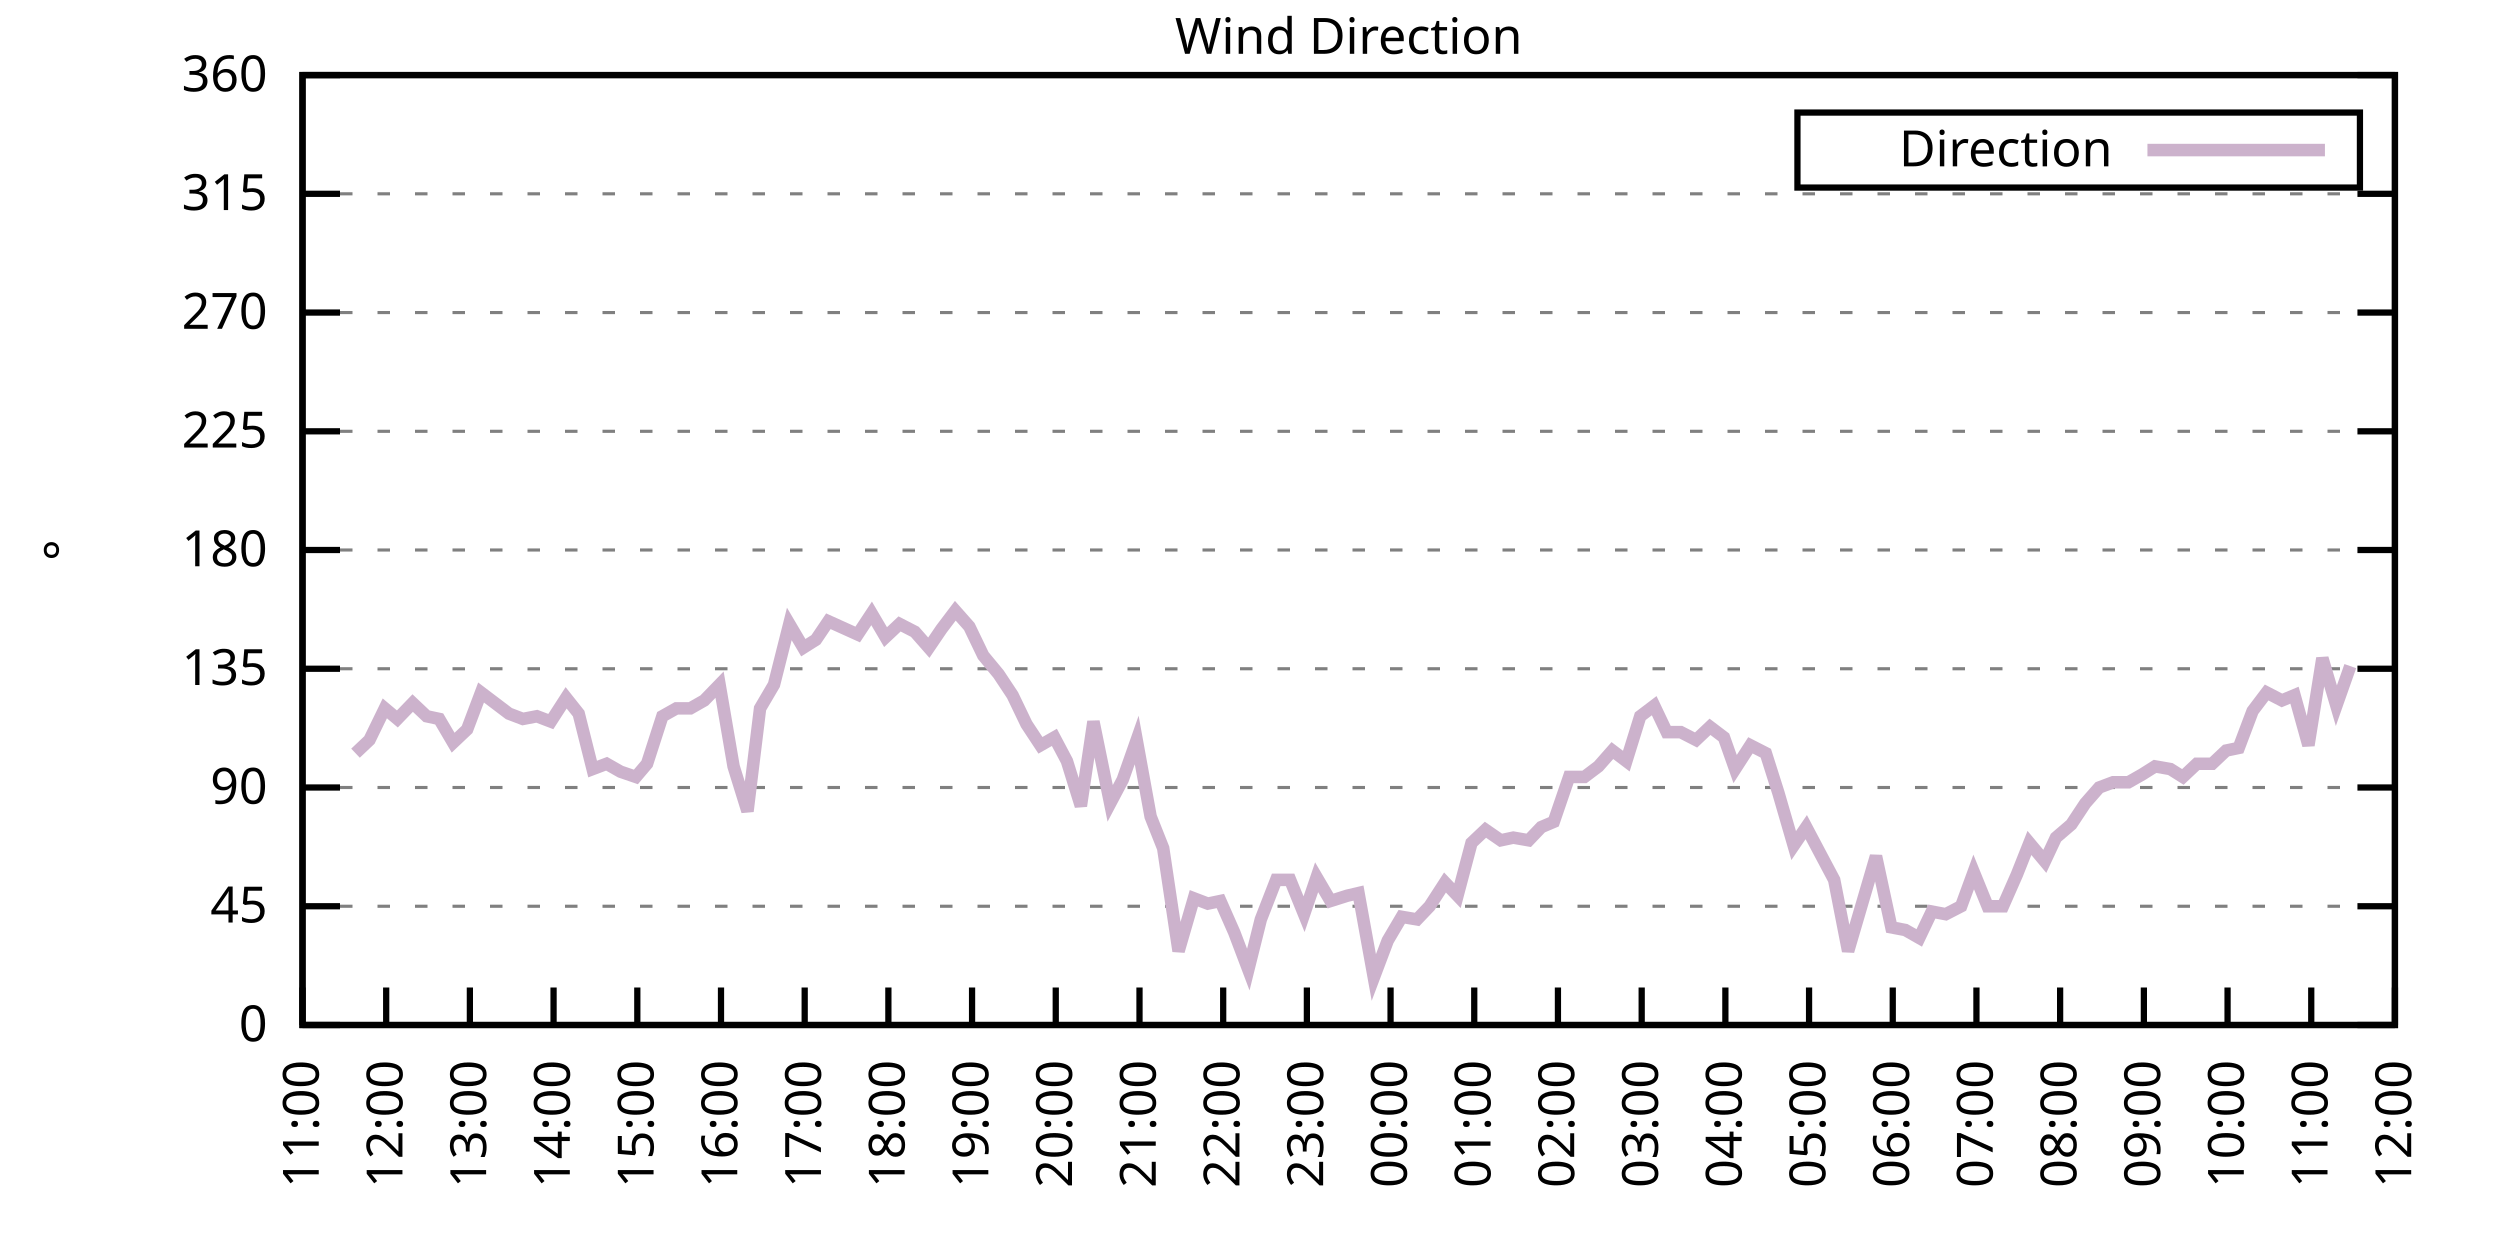
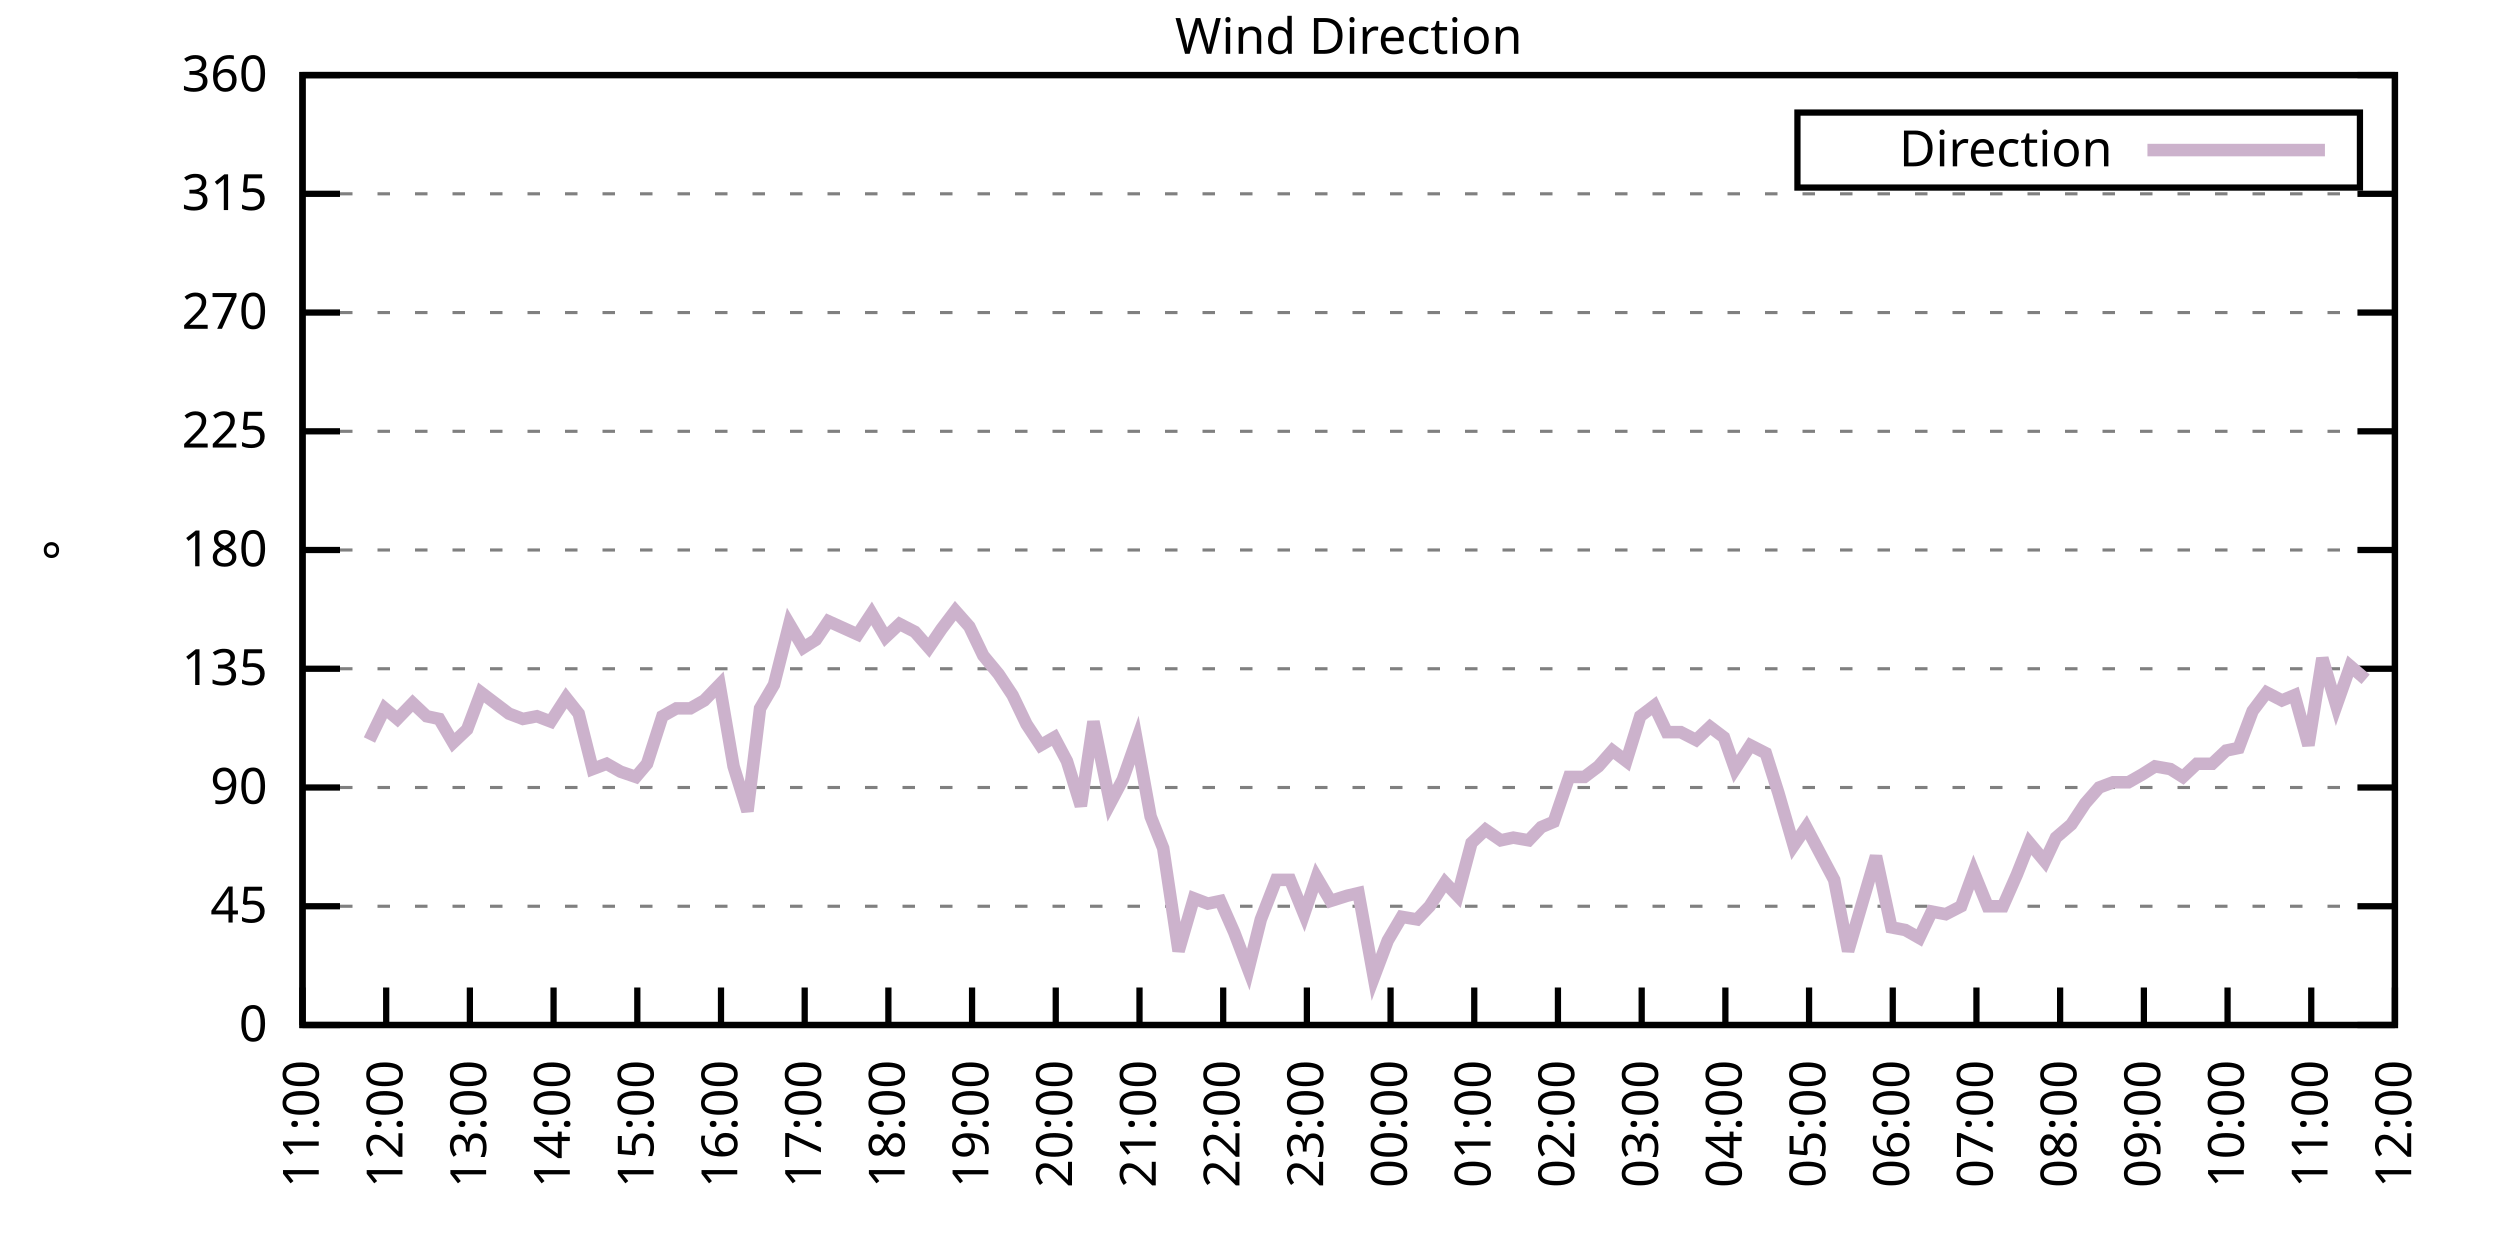
<svg xmlns="http://www.w3.org/2000/svg" xmlns:xlink="http://www.w3.org/1999/xlink" width="400" height="200" viewBox="0 0 400 200">
  <g id="gnuplot_canvas">
    <rect x="0" y="0" width="400" height="200" fill="none" />
    <defs>
      <circle id="gpDot" r="0.5" stroke-width="0.5" stroke="currentColor" />
      <path id="gpPt0" stroke-width="0.333" stroke="currentColor" d="M-1,0 h2 M0,-1 v2" />
      <path id="gpPt1" stroke-width="0.333" stroke="currentColor" d="M-1,-1 L1,1 M1,-1 L-1,1" />
      <path id="gpPt2" stroke-width="0.333" stroke="currentColor" d="M-1,0 L1,0 M0,-1 L0,1 M-1,-1 L1,1 M-1,1 L1,-1" />
      <rect id="gpPt3" stroke-width="0.333" stroke="currentColor" x="-1" y="-1" width="2" height="2" />
      <rect id="gpPt4" stroke-width="0.333" stroke="currentColor" fill="currentColor" x="-1" y="-1" width="2" height="2" />
      <circle id="gpPt5" stroke-width="0.333" stroke="currentColor" cx="0" cy="0" r="1" />
      <use xlink:href="#gpPt5" id="gpPt6" fill="currentColor" stroke="none" />
      <path id="gpPt7" stroke-width="0.333" stroke="currentColor" d="M0,-1.33 L-1.33,0.67 L1.33,0.67 z" />
      <use xlink:href="#gpPt7" id="gpPt8" fill="currentColor" stroke="none" />
      <use xlink:href="#gpPt7" id="gpPt9" stroke="currentColor" transform="rotate(180)" />
      <use xlink:href="#gpPt9" id="gpPt10" fill="currentColor" stroke="none" />
      <use xlink:href="#gpPt3" id="gpPt11" stroke="currentColor" transform="rotate(45)" />
      <use xlink:href="#gpPt11" id="gpPt12" fill="currentColor" stroke="none" />
      <path id="gpPt13" stroke-width="0.333" stroke="currentColor" d="M0,1.330 L1.265,0.411 L0.782,-1.067 L-0.782,-1.076 L-1.265,0.411 z" />
      <use xlink:href="#gpPt13" id="gpPt14" fill="currentColor" stroke="none" />
      <filter id="textbox" filterUnits="objectBoundingBox" x="0" y="0" height="1" width="1">
        <feFlood flood-color="white" flood-opacity="1" result="bgnd" />
        <feComposite in="SourceGraphic" in2="bgnd" operator="atop" />
      </filter>
      <filter id="greybox" filterUnits="objectBoundingBox" x="0" y="0" height="1" width="1">
        <feFlood flood-color="lightgrey" flood-opacity="1" result="grey" />
        <feComposite in="SourceGraphic" in2="grey" operator="atop" />
      </filter>
    </defs>
    <g fill="none" color="white" stroke="currentColor" stroke-width="1.00" stroke-linecap="butt" stroke-linejoin="miter">
</g>
    <g fill="none" color="black" stroke="currentColor" stroke-width="1.00" stroke-linecap="butt" stroke-linejoin="miter">
      <g stroke="none" shape-rendering="crispEdges">
        <polygon fill="rgb(255, 255, 255)" points="48.40,164.00 383.18,164.00 383.18,12.02 48.40,12.02 " />
      </g>
    </g>
    <g fill="none" color="black" stroke="currentColor" stroke-width="1.00" stroke-linecap="butt" stroke-linejoin="miter">
</g>
    <g fill="none" color="black" stroke="black" stroke-width="0.50" stroke-linecap="butt" stroke-linejoin="miter">
</g>
    <g fill="none" color="gray" stroke="currentColor" stroke-width="0.50" stroke-linecap="butt" stroke-linejoin="miter">
      <path stroke="gray" stroke-dasharray="2,4" class="gridline" d="M48.40,164.00 L383.19,164.00  " />
    </g>
    <g fill="none" color="gray" stroke="gray" stroke-width="1.00" stroke-linecap="butt" stroke-linejoin="miter">
</g>
    <g fill="none" color="black" stroke="currentColor" stroke-width="1.00" stroke-linecap="butt" stroke-linejoin="miter">
      <path stroke="black" d="M48.40,164.00 L54.40,164.00 M383.19,164.00 L377.19,164.00  " />
      <g transform="translate(42.80,166.60)" stroke="none" fill="black" font-family="Sans" font-size="8.00" text-anchor="end">
        <text>
          <tspan font-family="Sans"> 0</tspan>
        </text>
      </g>
    </g>
    <g fill="none" color="black" stroke="currentColor" stroke-width="1.00" stroke-linecap="butt" stroke-linejoin="miter">
</g>
    <g fill="none" color="black" stroke="black" stroke-width="0.50" stroke-linecap="butt" stroke-linejoin="miter">
</g>
    <g fill="none" color="gray" stroke="currentColor" stroke-width="0.50" stroke-linecap="butt" stroke-linejoin="miter">
      <path stroke="gray" stroke-dasharray="2,4" class="gridline" d="M48.40,145.00 L383.19,145.00  " />
    </g>
    <g fill="none" color="gray" stroke="gray" stroke-width="1.00" stroke-linecap="butt" stroke-linejoin="miter">
</g>
    <g fill="none" color="black" stroke="currentColor" stroke-width="1.00" stroke-linecap="butt" stroke-linejoin="miter">
      <path stroke="black" d="M48.40,145.00 L54.40,145.00 M383.19,145.00 L377.19,145.00  " />
      <g transform="translate(42.80,147.60)" stroke="none" fill="black" font-family="Sans" font-size="8.00" text-anchor="end">
        <text>
          <tspan font-family="Sans"> 45</tspan>
        </text>
      </g>
    </g>
    <g fill="none" color="black" stroke="currentColor" stroke-width="1.00" stroke-linecap="butt" stroke-linejoin="miter">
</g>
    <g fill="none" color="black" stroke="black" stroke-width="0.50" stroke-linecap="butt" stroke-linejoin="miter">
</g>
    <g fill="none" color="gray" stroke="currentColor" stroke-width="0.50" stroke-linecap="butt" stroke-linejoin="miter">
      <path stroke="gray" stroke-dasharray="2,4" class="gridline" d="M48.40,126.00 L383.19,126.00  " />
    </g>
    <g fill="none" color="gray" stroke="gray" stroke-width="1.00" stroke-linecap="butt" stroke-linejoin="miter">
</g>
    <g fill="none" color="black" stroke="currentColor" stroke-width="1.00" stroke-linecap="butt" stroke-linejoin="miter">
      <path stroke="black" d="M48.40,126.00 L54.40,126.00 M383.19,126.00 L377.19,126.00  " />
      <g transform="translate(42.80,128.60)" stroke="none" fill="black" font-family="Sans" font-size="8.00" text-anchor="end">
        <text>
          <tspan font-family="Sans"> 90</tspan>
        </text>
      </g>
    </g>
    <g fill="none" color="black" stroke="currentColor" stroke-width="1.00" stroke-linecap="butt" stroke-linejoin="miter">
</g>
    <g fill="none" color="black" stroke="black" stroke-width="0.50" stroke-linecap="butt" stroke-linejoin="miter">
</g>
    <g fill="none" color="gray" stroke="currentColor" stroke-width="0.50" stroke-linecap="butt" stroke-linejoin="miter">
      <path stroke="gray" stroke-dasharray="2,4" class="gridline" d="M48.40,107.00 L383.19,107.00  " />
    </g>
    <g fill="none" color="gray" stroke="gray" stroke-width="1.00" stroke-linecap="butt" stroke-linejoin="miter">
</g>
    <g fill="none" color="black" stroke="currentColor" stroke-width="1.00" stroke-linecap="butt" stroke-linejoin="miter">
      <path stroke="black" d="M48.40,107.00 L54.40,107.00 M383.19,107.00 L377.19,107.00  " />
      <g transform="translate(42.80,109.60)" stroke="none" fill="black" font-family="Sans" font-size="8.00" text-anchor="end">
        <text>
          <tspan font-family="Sans"> 135</tspan>
        </text>
      </g>
    </g>
    <g fill="none" color="black" stroke="currentColor" stroke-width="1.00" stroke-linecap="butt" stroke-linejoin="miter">
</g>
    <g fill="none" color="black" stroke="black" stroke-width="0.50" stroke-linecap="butt" stroke-linejoin="miter">
</g>
    <g fill="none" color="gray" stroke="currentColor" stroke-width="0.50" stroke-linecap="butt" stroke-linejoin="miter">
      <path stroke="gray" stroke-dasharray="2,4" class="gridline" d="M48.40,88.00 L383.19,88.00  " />
    </g>
    <g fill="none" color="gray" stroke="gray" stroke-width="1.00" stroke-linecap="butt" stroke-linejoin="miter">
</g>
    <g fill="none" color="black" stroke="currentColor" stroke-width="1.00" stroke-linecap="butt" stroke-linejoin="miter">
      <path stroke="black" d="M48.40,88.00 L54.40,88.00 M383.19,88.00 L377.19,88.00  " />
      <g transform="translate(42.80,90.60)" stroke="none" fill="black" font-family="Sans" font-size="8.00" text-anchor="end">
        <text>
          <tspan font-family="Sans"> 180</tspan>
        </text>
      </g>
    </g>
    <g fill="none" color="black" stroke="currentColor" stroke-width="1.00" stroke-linecap="butt" stroke-linejoin="miter">
</g>
    <g fill="none" color="black" stroke="black" stroke-width="0.50" stroke-linecap="butt" stroke-linejoin="miter">
</g>
    <g fill="none" color="gray" stroke="currentColor" stroke-width="0.50" stroke-linecap="butt" stroke-linejoin="miter">
      <path stroke="gray" stroke-dasharray="2,4" class="gridline" d="M48.40,69.01 L383.19,69.01  " />
    </g>
    <g fill="none" color="gray" stroke="gray" stroke-width="1.00" stroke-linecap="butt" stroke-linejoin="miter">
</g>
    <g fill="none" color="black" stroke="currentColor" stroke-width="1.00" stroke-linecap="butt" stroke-linejoin="miter">
      <path stroke="black" d="M48.40,69.01 L54.40,69.01 M383.19,69.01 L377.19,69.01  " />
      <g transform="translate(42.80,71.61)" stroke="none" fill="black" font-family="Sans" font-size="8.00" text-anchor="end">
        <text>
          <tspan font-family="Sans"> 225</tspan>
        </text>
      </g>
    </g>
    <g fill="none" color="black" stroke="currentColor" stroke-width="1.00" stroke-linecap="butt" stroke-linejoin="miter">
</g>
    <g fill="none" color="black" stroke="black" stroke-width="0.50" stroke-linecap="butt" stroke-linejoin="miter">
</g>
    <g fill="none" color="gray" stroke="currentColor" stroke-width="0.50" stroke-linecap="butt" stroke-linejoin="miter">
      <path stroke="gray" stroke-dasharray="2,4" class="gridline" d="M48.40,50.01 L383.19,50.01  " />
    </g>
    <g fill="none" color="gray" stroke="gray" stroke-width="1.00" stroke-linecap="butt" stroke-linejoin="miter">
</g>
    <g fill="none" color="black" stroke="currentColor" stroke-width="1.00" stroke-linecap="butt" stroke-linejoin="miter">
      <path stroke="black" d="M48.40,50.01 L54.40,50.01 M383.19,50.01 L377.19,50.01  " />
      <g transform="translate(42.80,52.61)" stroke="none" fill="black" font-family="Sans" font-size="8.00" text-anchor="end">
        <text>
          <tspan font-family="Sans"> 270</tspan>
        </text>
      </g>
    </g>
    <g fill="none" color="black" stroke="currentColor" stroke-width="1.00" stroke-linecap="butt" stroke-linejoin="miter">
</g>
    <g fill="none" color="black" stroke="black" stroke-width="0.50" stroke-linecap="butt" stroke-linejoin="miter">
</g>
    <g fill="none" color="gray" stroke="currentColor" stroke-width="0.50" stroke-linecap="butt" stroke-linejoin="miter">
      <path stroke="gray" stroke-dasharray="2,4" class="gridline" d="M48.40,31.01 L383.19,31.01  " />
    </g>
    <g fill="none" color="gray" stroke="gray" stroke-width="1.00" stroke-linecap="butt" stroke-linejoin="miter">
</g>
    <g fill="none" color="black" stroke="currentColor" stroke-width="1.00" stroke-linecap="butt" stroke-linejoin="miter">
      <path stroke="black" d="M48.40,31.01 L54.40,31.01 M383.19,31.01 L377.19,31.01  " />
      <g transform="translate(42.80,33.61)" stroke="none" fill="black" font-family="Sans" font-size="8.00" text-anchor="end">
        <text>
          <tspan font-family="Sans"> 315</tspan>
        </text>
      </g>
    </g>
    <g fill="none" color="black" stroke="currentColor" stroke-width="1.00" stroke-linecap="butt" stroke-linejoin="miter">
</g>
    <g fill="none" color="black" stroke="black" stroke-width="0.50" stroke-linecap="butt" stroke-linejoin="miter">
</g>
    <g fill="none" color="gray" stroke="currentColor" stroke-width="0.50" stroke-linecap="butt" stroke-linejoin="miter">
      <path stroke="gray" stroke-dasharray="2,4" class="gridline" d="M48.40,12.01 L383.19,12.01  " />
    </g>
    <g fill="none" color="gray" stroke="gray" stroke-width="1.00" stroke-linecap="butt" stroke-linejoin="miter">
</g>
    <g fill="none" color="black" stroke="currentColor" stroke-width="1.00" stroke-linecap="butt" stroke-linejoin="miter">
      <path stroke="black" d="M48.40,12.01 L54.40,12.01 M383.19,12.01 L377.19,12.01  " />
      <g transform="translate(42.80,14.61)" stroke="none" fill="black" font-family="Sans" font-size="8.00" text-anchor="end">
        <text>
          <tspan font-family="Sans"> 360</tspan>
        </text>
      </g>
    </g>
    <g fill="none" color="black" stroke="currentColor" stroke-width="1.00" stroke-linecap="butt" stroke-linejoin="miter">
      <path stroke="black" d="M48.40,164.00 L48.40,158.00  " />
      <g transform="translate(51.00,169.60) rotate(270.00)" stroke="none" fill="black" font-family="Sans" font-size="8.00" text-anchor="end">
        <text>
          <tspan font-family="Sans">11:00</tspan>
        </text>
      </g>
    </g>
    <g fill="none" color="black" stroke="currentColor" stroke-width="1.00" stroke-linecap="butt" stroke-linejoin="miter">
      <path stroke="black" d="M61.79,164.00 L61.79,158.00  " />
      <g transform="translate(64.39,169.60) rotate(270.00)" stroke="none" fill="black" font-family="Sans" font-size="8.00" text-anchor="end">
        <text>
          <tspan font-family="Sans">12:00</tspan>
        </text>
      </g>
    </g>
    <g fill="none" color="black" stroke="currentColor" stroke-width="1.00" stroke-linecap="butt" stroke-linejoin="miter">
      <path stroke="black" d="M75.18,164.00 L75.18,158.00  " />
      <g transform="translate(77.78,169.60) rotate(270.00)" stroke="none" fill="black" font-family="Sans" font-size="8.00" text-anchor="end">
        <text>
          <tspan font-family="Sans">13:00</tspan>
        </text>
      </g>
    </g>
    <g fill="none" color="black" stroke="currentColor" stroke-width="1.00" stroke-linecap="butt" stroke-linejoin="miter">
      <path stroke="black" d="M88.57,164.00 L88.57,158.00  " />
      <g transform="translate(91.17,169.60) rotate(270.00)" stroke="none" fill="black" font-family="Sans" font-size="8.00" text-anchor="end">
        <text>
          <tspan font-family="Sans">14:00</tspan>
        </text>
      </g>
    </g>
    <g fill="none" color="black" stroke="currentColor" stroke-width="1.00" stroke-linecap="butt" stroke-linejoin="miter">
      <path stroke="black" d="M101.97,164.00 L101.97,158.00  " />
      <g transform="translate(104.57,169.60) rotate(270.00)" stroke="none" fill="black" font-family="Sans" font-size="8.00" text-anchor="end">
        <text>
          <tspan font-family="Sans">15:00</tspan>
        </text>
      </g>
    </g>
    <g fill="none" color="black" stroke="currentColor" stroke-width="1.00" stroke-linecap="butt" stroke-linejoin="miter">
      <path stroke="black" d="M115.36,164.00 L115.36,158.00  " />
      <g transform="translate(117.96,169.60) rotate(270.00)" stroke="none" fill="black" font-family="Sans" font-size="8.00" text-anchor="end">
        <text>
          <tspan font-family="Sans">16:00</tspan>
        </text>
      </g>
    </g>
    <g fill="none" color="black" stroke="currentColor" stroke-width="1.00" stroke-linecap="butt" stroke-linejoin="miter">
      <path stroke="black" d="M128.75,164.00 L128.75,158.00  " />
      <g transform="translate(131.35,169.60) rotate(270.00)" stroke="none" fill="black" font-family="Sans" font-size="8.00" text-anchor="end">
        <text>
          <tspan font-family="Sans">17:00</tspan>
        </text>
      </g>
    </g>
    <g fill="none" color="black" stroke="currentColor" stroke-width="1.00" stroke-linecap="butt" stroke-linejoin="miter">
      <path stroke="black" d="M142.14,164.00 L142.14,158.00  " />
      <g transform="translate(144.74,169.60) rotate(270.00)" stroke="none" fill="black" font-family="Sans" font-size="8.00" text-anchor="end">
        <text>
          <tspan font-family="Sans">18:00</tspan>
        </text>
      </g>
    </g>
    <g fill="none" color="black" stroke="currentColor" stroke-width="1.00" stroke-linecap="butt" stroke-linejoin="miter">
      <path stroke="black" d="M155.53,164.00 L155.53,158.00  " />
      <g transform="translate(158.13,169.60) rotate(270.00)" stroke="none" fill="black" font-family="Sans" font-size="8.00" text-anchor="end">
        <text>
          <tspan font-family="Sans">19:00</tspan>
        </text>
      </g>
    </g>
    <g fill="none" color="black" stroke="currentColor" stroke-width="1.00" stroke-linecap="butt" stroke-linejoin="miter">
      <path stroke="black" d="M168.92,164.00 L168.92,158.00  " />
      <g transform="translate(171.52,169.60) rotate(270.00)" stroke="none" fill="black" font-family="Sans" font-size="8.00" text-anchor="end">
        <text>
          <tspan font-family="Sans">20:00</tspan>
        </text>
      </g>
    </g>
    <g fill="none" color="black" stroke="currentColor" stroke-width="1.00" stroke-linecap="butt" stroke-linejoin="miter">
      <path stroke="black" d="M182.32,164.00 L182.32,158.00  " />
      <g transform="translate(184.92,169.60) rotate(270.00)" stroke="none" fill="black" font-family="Sans" font-size="8.00" text-anchor="end">
        <text>
          <tspan font-family="Sans">21:00</tspan>
        </text>
      </g>
    </g>
    <g fill="none" color="black" stroke="currentColor" stroke-width="1.00" stroke-linecap="butt" stroke-linejoin="miter">
      <path stroke="black" d="M195.71,164.00 L195.71,158.00  " />
      <g transform="translate(198.31,169.60) rotate(270.00)" stroke="none" fill="black" font-family="Sans" font-size="8.00" text-anchor="end">
        <text>
          <tspan font-family="Sans">22:00</tspan>
        </text>
      </g>
    </g>
    <g fill="none" color="black" stroke="currentColor" stroke-width="1.00" stroke-linecap="butt" stroke-linejoin="miter">
      <path stroke="black" d="M209.10,164.00 L209.10,158.00  " />
      <g transform="translate(211.70,169.60) rotate(270.00)" stroke="none" fill="black" font-family="Sans" font-size="8.00" text-anchor="end">
        <text>
          <tspan font-family="Sans">23:00</tspan>
        </text>
      </g>
    </g>
    <g fill="none" color="black" stroke="currentColor" stroke-width="1.00" stroke-linecap="butt" stroke-linejoin="miter">
      <path stroke="black" d="M222.49,164.00 L222.49,158.00  " />
      <g transform="translate(225.09,169.60) rotate(270.00)" stroke="none" fill="black" font-family="Sans" font-size="8.00" text-anchor="end">
        <text>
          <tspan font-family="Sans">00:00</tspan>
        </text>
      </g>
    </g>
    <g fill="none" color="black" stroke="currentColor" stroke-width="1.00" stroke-linecap="butt" stroke-linejoin="miter">
      <path stroke="black" d="M235.88,164.00 L235.88,158.00  " />
      <g transform="translate(238.48,169.60) rotate(270.00)" stroke="none" fill="black" font-family="Sans" font-size="8.00" text-anchor="end">
        <text>
          <tspan font-family="Sans">01:00</tspan>
        </text>
      </g>
    </g>
    <g fill="none" color="black" stroke="currentColor" stroke-width="1.00" stroke-linecap="butt" stroke-linejoin="miter">
      <path stroke="black" d="M249.27,164.00 L249.27,158.00  " />
      <g transform="translate(251.87,169.60) rotate(270.00)" stroke="none" fill="black" font-family="Sans" font-size="8.00" text-anchor="end">
        <text>
          <tspan font-family="Sans">02:00</tspan>
        </text>
      </g>
    </g>
    <g fill="none" color="black" stroke="currentColor" stroke-width="1.00" stroke-linecap="butt" stroke-linejoin="miter">
      <path stroke="black" d="M262.67,164.00 L262.67,158.00  " />
      <g transform="translate(265.27,169.60) rotate(270.00)" stroke="none" fill="black" font-family="Sans" font-size="8.00" text-anchor="end">
        <text>
          <tspan font-family="Sans">03:00</tspan>
        </text>
      </g>
    </g>
    <g fill="none" color="black" stroke="currentColor" stroke-width="1.00" stroke-linecap="butt" stroke-linejoin="miter">
      <path stroke="black" d="M276.06,164.00 L276.06,158.00  " />
      <g transform="translate(278.66,169.60) rotate(270.00)" stroke="none" fill="black" font-family="Sans" font-size="8.00" text-anchor="end">
        <text>
          <tspan font-family="Sans">04:00</tspan>
        </text>
      </g>
    </g>
    <g fill="none" color="black" stroke="currentColor" stroke-width="1.00" stroke-linecap="butt" stroke-linejoin="miter">
      <path stroke="black" d="M289.45,164.00 L289.45,158.00  " />
      <g transform="translate(292.05,169.60) rotate(270.00)" stroke="none" fill="black" font-family="Sans" font-size="8.00" text-anchor="end">
        <text>
          <tspan font-family="Sans">05:00</tspan>
        </text>
      </g>
    </g>
    <g fill="none" color="black" stroke="currentColor" stroke-width="1.00" stroke-linecap="butt" stroke-linejoin="miter">
      <path stroke="black" d="M302.84,164.00 L302.84,158.00  " />
      <g transform="translate(305.44,169.60) rotate(270.00)" stroke="none" fill="black" font-family="Sans" font-size="8.00" text-anchor="end">
        <text>
          <tspan font-family="Sans">06:00</tspan>
        </text>
      </g>
    </g>
    <g fill="none" color="black" stroke="currentColor" stroke-width="1.00" stroke-linecap="butt" stroke-linejoin="miter">
      <path stroke="black" d="M316.23,164.00 L316.23,158.00  " />
      <g transform="translate(318.83,169.60) rotate(270.00)" stroke="none" fill="black" font-family="Sans" font-size="8.00" text-anchor="end">
        <text>
          <tspan font-family="Sans">07:00</tspan>
        </text>
      </g>
    </g>
    <g fill="none" color="black" stroke="currentColor" stroke-width="1.00" stroke-linecap="butt" stroke-linejoin="miter">
      <path stroke="black" d="M329.62,164.00 L329.62,158.00  " />
      <g transform="translate(332.22,169.60) rotate(270.00)" stroke="none" fill="black" font-family="Sans" font-size="8.00" text-anchor="end">
        <text>
          <tspan font-family="Sans">08:00</tspan>
        </text>
      </g>
    </g>
    <g fill="none" color="black" stroke="currentColor" stroke-width="1.00" stroke-linecap="butt" stroke-linejoin="miter">
      <path stroke="black" d="M343.02,164.00 L343.02,158.00  " />
      <g transform="translate(345.62,169.60) rotate(270.00)" stroke="none" fill="black" font-family="Sans" font-size="8.00" text-anchor="end">
        <text>
          <tspan font-family="Sans">09:00</tspan>
        </text>
      </g>
    </g>
    <g fill="none" color="black" stroke="currentColor" stroke-width="1.00" stroke-linecap="butt" stroke-linejoin="miter">
      <path stroke="black" d="M356.41,164.00 L356.41,158.00  " />
      <g transform="translate(359.01,169.60) rotate(270.00)" stroke="none" fill="black" font-family="Sans" font-size="8.00" text-anchor="end">
        <text>
          <tspan font-family="Sans">10:00</tspan>
        </text>
      </g>
    </g>
    <g fill="none" color="black" stroke="currentColor" stroke-width="1.00" stroke-linecap="butt" stroke-linejoin="miter">
      <path stroke="black" d="M369.80,164.00 L369.80,158.00  " />
      <g transform="translate(372.40,169.60) rotate(270.00)" stroke="none" fill="black" font-family="Sans" font-size="8.00" text-anchor="end">
        <text>
          <tspan font-family="Sans">11:00</tspan>
        </text>
      </g>
    </g>
    <g fill="none" color="black" stroke="currentColor" stroke-width="1.00" stroke-linecap="butt" stroke-linejoin="miter">
      <path stroke="black" d="M383.19,164.00 L383.19,158.00  " />
      <g transform="translate(385.79,169.60) rotate(270.00)" stroke="none" fill="black" font-family="Sans" font-size="8.00" text-anchor="end">
        <text>
          <tspan font-family="Sans">12:00</tspan>
        </text>
      </g>
    </g>
    <g fill="none" color="black" stroke="currentColor" stroke-width="1.00" stroke-linecap="butt" stroke-linejoin="miter">
</g>
    <g fill="none" color="black" stroke="currentColor" stroke-width="1.00" stroke-linecap="butt" stroke-linejoin="miter">
      <path stroke="black" d="M48.40,12.01 L48.40,164.00 L383.19,164.00 L383.19,12.01 L48.40,12.01 Z  " />
    </g>
    <g fill="none" color="black" stroke="currentColor" stroke-width="1.00" stroke-linecap="butt" stroke-linejoin="miter">
</g>
    <g fill="none" color="black" stroke="currentColor" stroke-width="1.00" stroke-linecap="butt" stroke-linejoin="miter">
      <path stroke="black" d="M287.59,30.01 L287.59,18.01 L377.59,18.01 L377.59,30.01 L287.59,30.01 Z  " />
    </g>
    <g id="Wind_direction_plot_1">
      <g fill="none" color="white" stroke="black" stroke-width="2.00" stroke-linecap="butt" stroke-linejoin="miter">
</g>
      <g fill="none" color="black" stroke="currentColor" stroke-width="2.00" stroke-linecap="butt" stroke-linejoin="miter">
        <g transform="translate(337.99,26.61)" stroke="none" fill="black" font-family="Sans" font-size="8.00" text-anchor="end">
          <text>
            <tspan font-family="Sans">Direction</tspan>
          </text>
        </g>
      </g>
      <g fill="none" color="black" stroke="currentColor" stroke-width="2.00" stroke-linecap="butt" stroke-linejoin="miter">
-         <path stroke="rgb(204, 178, 204)" d="M343.59,24.01 L371.99,24.01 M56.88,120.51 L59.11,118.40 L61.57,113.34 L63.58,115.03 L66.03,112.49 L68.26,114.60   L70.27,115.03 L72.50,118.83 L74.74,116.71 L76.97,110.80 L79.20,112.49 L81.43,114.18 L83.66,115.03 L85.90,114.60   L88.13,115.45 L90.58,111.65 L92.59,114.18 L94.82,123.05 L97.06,122.20 L99.29,123.47 L101.74,124.31 L103.53,122.20   L105.98,114.60 L108.22,113.34 L110.45,113.34 L112.68,112.07 L115.13,109.54 L117.37,122.62 L119.60,129.80 L121.61,113.34   L123.84,109.54 L126.29,99.83 L128.53,103.63 L130.54,102.36 L132.54,99.40 L137.23,101.52 L139.46,98.14 L141.69,101.94   L143.93,99.83 L146.38,101.09 L148.61,103.63 L150.62,100.67 L152.85,97.72 L155.09,100.25 L157.32,104.89 L159.77,107.85   L162.01,111.23 L164.24,115.87 L166.47,119.25 L168.70,117.98 L170.71,121.78 L172.94,128.96 L174.95,115.45 L177.63,128.54   L179.64,124.74 L181.87,118.40 L184.10,130.65 L186.11,135.71 L188.57,152.18 L191.02,143.73 L193.25,144.58 L195.26,144.16   L197.49,149.22 L199.73,155.13 L201.73,147.11 L204.19,140.78 L206.42,140.78 L208.65,146.27 L210.66,140.36 L212.89,144.16   L215.57,143.31 L217.36,142.89 L219.81,156.40 L222.04,150.49 L224.28,146.69 L226.73,147.11 L228.74,145.00 L231.20,141.20   L233.20,143.31 L235.44,134.87 L237.67,132.76 L240.12,134.45 L242.13,134.02 L244.59,134.45 L246.60,132.34 L248.60,131.49   L251.06,124.31 L253.51,124.31 L255.75,122.62 L257.98,120.09 L260.21,121.78 L262.44,114.60 L264.67,112.91 L266.68,117.14   L268.92,117.14 L271.37,118.40 L273.60,116.29 L275.83,117.98 L277.62,123.05 L280.07,119.25 L282.53,120.51 L284.54,126.85   L286.99,135.29 L289.00,132.34 L291.23,136.56 L293.47,140.78 L295.70,152.18 L297.93,144.58 L300.16,136.98 L302.62,148.38   L304.85,148.80 L307.08,150.07 L309.09,145.85 L311.32,146.27 L313.78,145.00 L315.79,139.51 L318.02,145.00 L320.47,145.00   L322.70,139.93 L324.71,134.87 L327.17,137.82 L328.95,134.02 L331.41,131.91 L333.64,128.54 L335.87,126.00 L338.10,125.16   L340.56,125.16 L342.79,123.89 L344.80,122.62 L347.26,123.05 L349.26,124.31 L351.50,122.20 L353.95,122.20 L356.18,120.09   L358.19,119.67 L360.42,113.76 L362.66,110.80 L365.11,112.07 L367.12,111.23 L369.35,119.25 L371.58,105.31 L373.82,112.91   L376.05,106.58  " />
+         <path stroke="rgb(204, 178, 204)" d="M343.59,24.01 L371.99,24.01 M59.11,118.40 L61.57,113.34 L63.58,115.03 L66.03,112.49 L68.26,114.60 L70.27,115.03   L72.50,118.83 L74.74,116.71 L76.97,110.80 L79.20,112.49 L81.43,114.18 L83.66,115.03 L85.90,114.60 L88.13,115.45   L90.58,111.65 L92.59,114.18 L94.82,123.05 L97.06,122.20 L99.29,123.47 L101.74,124.31 L103.53,122.20 L105.98,114.60   L108.22,113.34 L110.45,113.34 L112.68,112.07 L115.13,109.54 L117.37,122.62 L119.60,129.80 L121.61,113.34 L123.84,109.54   L126.29,99.83 L128.53,103.63 L130.54,102.36 L132.54,99.40 L137.23,101.52 L139.46,98.14 L141.69,101.94 L143.93,99.83   L146.38,101.09 L148.61,103.63 L150.62,100.67 L152.85,97.72 L155.09,100.25 L157.32,104.89 L159.77,107.85 L162.01,111.23   L164.24,115.87 L166.47,119.25 L168.70,117.98 L170.71,121.78 L172.94,128.96 L174.95,115.45 L177.63,128.54 L179.64,124.74   L181.87,118.40 L184.10,130.65 L186.11,135.71 L188.57,152.18 L191.02,143.73 L193.25,144.58 L195.26,144.16 L197.49,149.22   L199.73,155.13 L201.73,147.11 L204.19,140.78 L206.42,140.78 L208.65,146.27 L210.66,140.36 L212.89,144.16 L215.57,143.31   L217.36,142.89 L219.81,156.40 L222.04,150.49 L224.28,146.69 L226.73,147.11 L228.74,145.00 L231.20,141.20 L233.20,143.31   L235.44,134.87 L237.67,132.76 L240.12,134.45 L242.13,134.02 L244.59,134.45 L246.60,132.34 L248.60,131.49 L251.06,124.31   L253.51,124.31 L255.75,122.62 L257.98,120.09 L260.21,121.78 L262.44,114.60 L264.67,112.91 L266.68,117.14 L268.92,117.14   L271.37,118.40 L273.60,116.29 L275.83,117.98 L277.62,123.05 L280.07,119.25 L282.53,120.51 L284.54,126.85 L286.99,135.29   L289.00,132.34 L291.23,136.56 L293.47,140.78 L295.70,152.18 L297.93,144.58 L300.16,136.98 L302.62,148.38 L304.85,148.80   L307.08,150.07 L309.09,145.85 L311.32,146.27 L313.78,145.00 L315.79,139.51 L318.02,145.00 L320.47,145.00 L322.70,139.93   L324.71,134.87 L327.17,137.82 L328.95,134.02 L331.41,131.91 L333.64,128.54 L335.87,126.00 L338.10,125.16 L340.56,125.16   L342.79,123.89 L344.80,122.62 L347.26,123.05 L349.26,124.31 L351.50,122.20 L353.95,122.20 L356.18,120.09 L358.19,119.67   L360.42,113.76 L362.66,110.80 L365.11,112.07 L367.12,111.23 L369.35,119.25 L371.58,105.31 L373.82,112.91 L376.05,106.58   L378.50,108.69  " />
      </g>
    </g>
    <g fill="none" color="black" stroke="currentColor" stroke-width="2.00" stroke-linecap="butt" stroke-linejoin="miter">
</g>
    <g fill="none" color="black" stroke="black" stroke-width="1.00" stroke-linecap="butt" stroke-linejoin="miter">
</g>
    <g fill="none" color="black" stroke="currentColor" stroke-width="1.00" stroke-linecap="butt" stroke-linejoin="miter">
      <path stroke="black" d="M48.40,12.01 L48.40,164.00 L383.19,164.00 L383.19,12.01 L48.40,12.01 Z  " />
      <g transform="translate(12.80,88.01) rotate(270.00)" stroke="none" fill="black" font-family="Sans" font-size="8.00" text-anchor="middle">
        <text>
          <tspan font-family="Sans">°</tspan>
        </text>
      </g>
    </g>
    <g fill="none" color="black" stroke="currentColor" stroke-width="1.00" stroke-linecap="butt" stroke-linejoin="miter">
</g>
    <g fill="none" color="black" stroke="currentColor" stroke-width="1.00" stroke-linecap="butt" stroke-linejoin="miter">
      <g transform="translate(215.79,8.61)" stroke="none" fill="black" font-family="Sans" font-size="8.00" text-anchor="middle">
        <text>
          <tspan font-family="Sans">Wind Direction</tspan>
        </text>
      </g>
    </g>
    <g fill="none" color="black" stroke="currentColor" stroke-width="1.00" stroke-linecap="butt" stroke-linejoin="miter">
</g>
  </g>
</svg>
